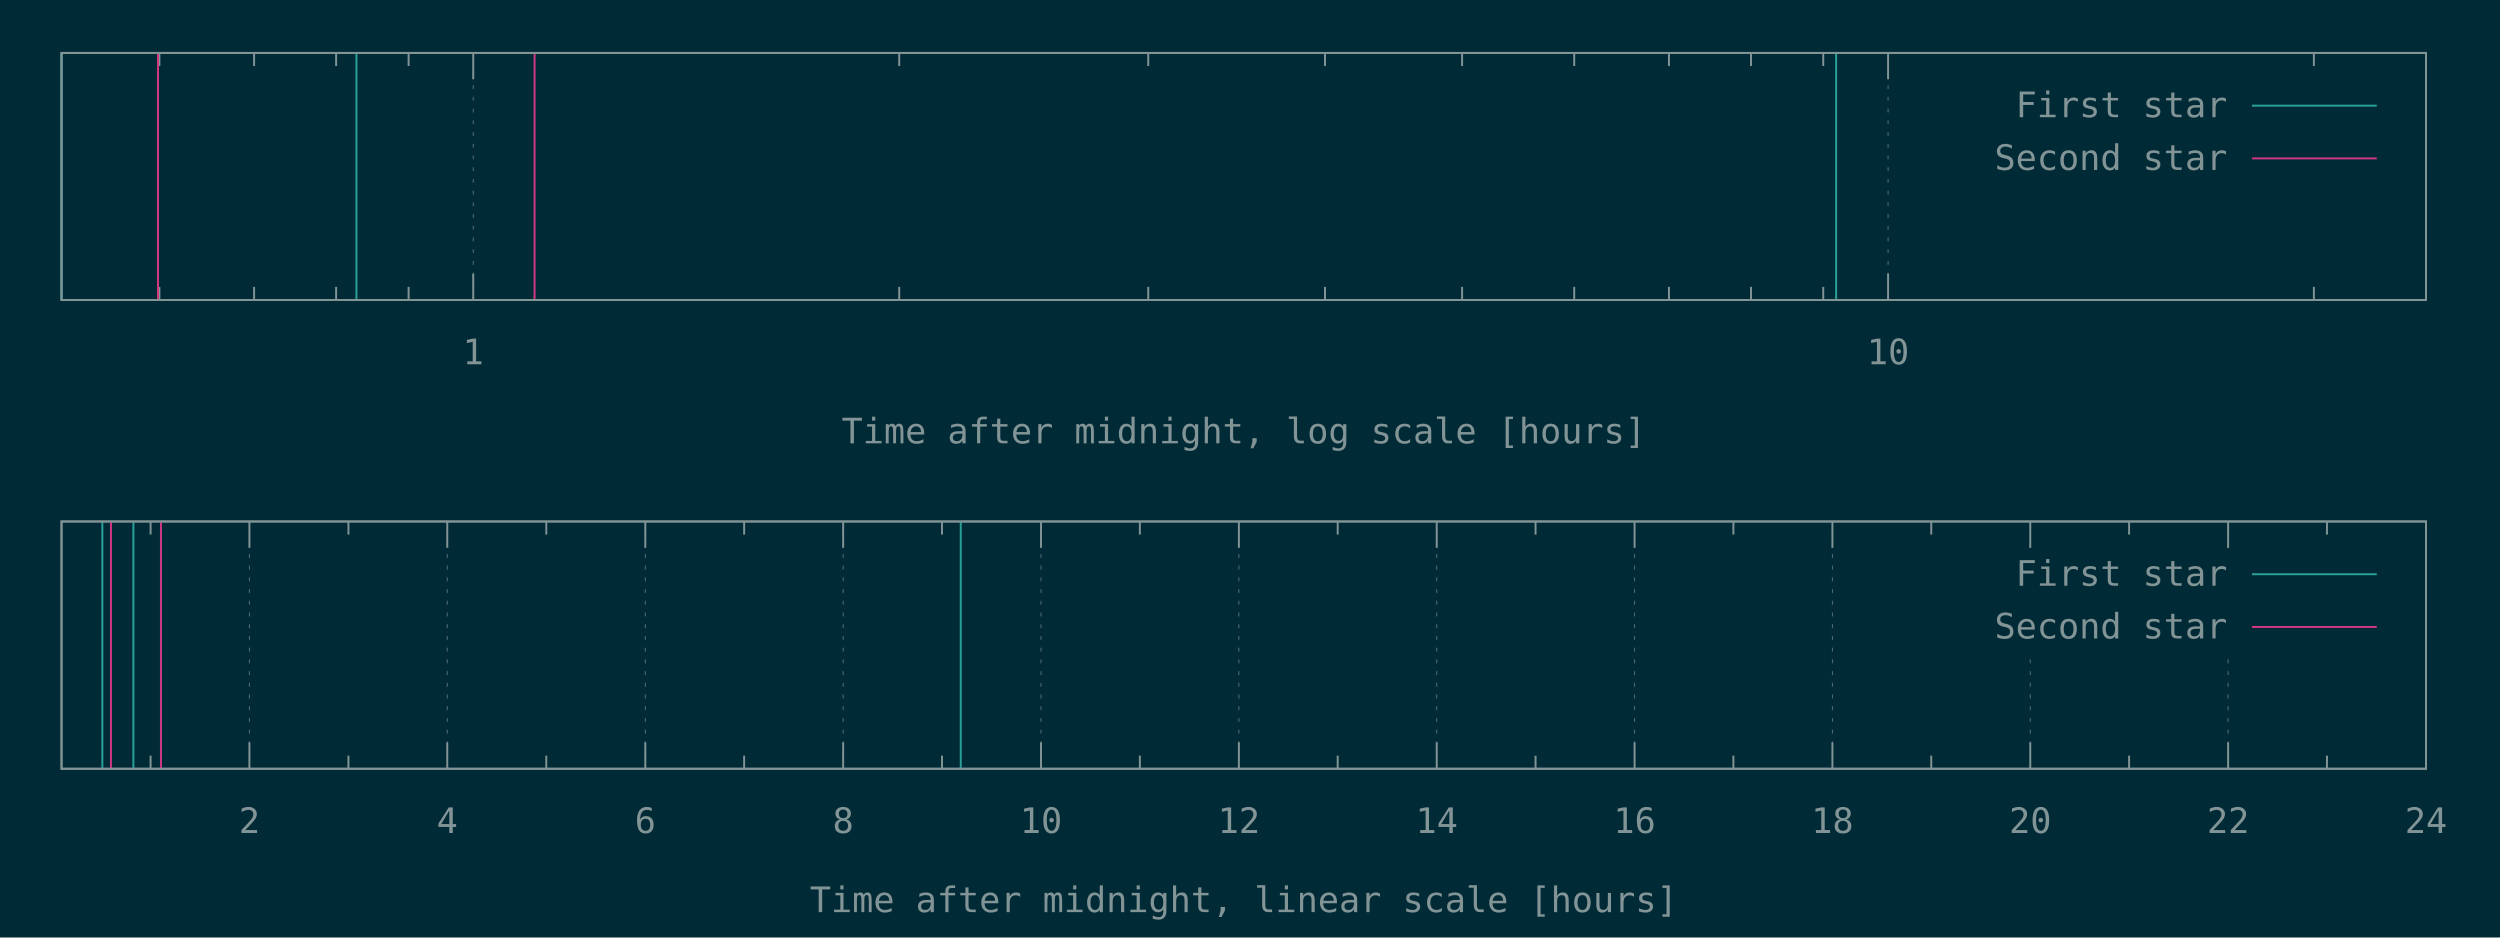
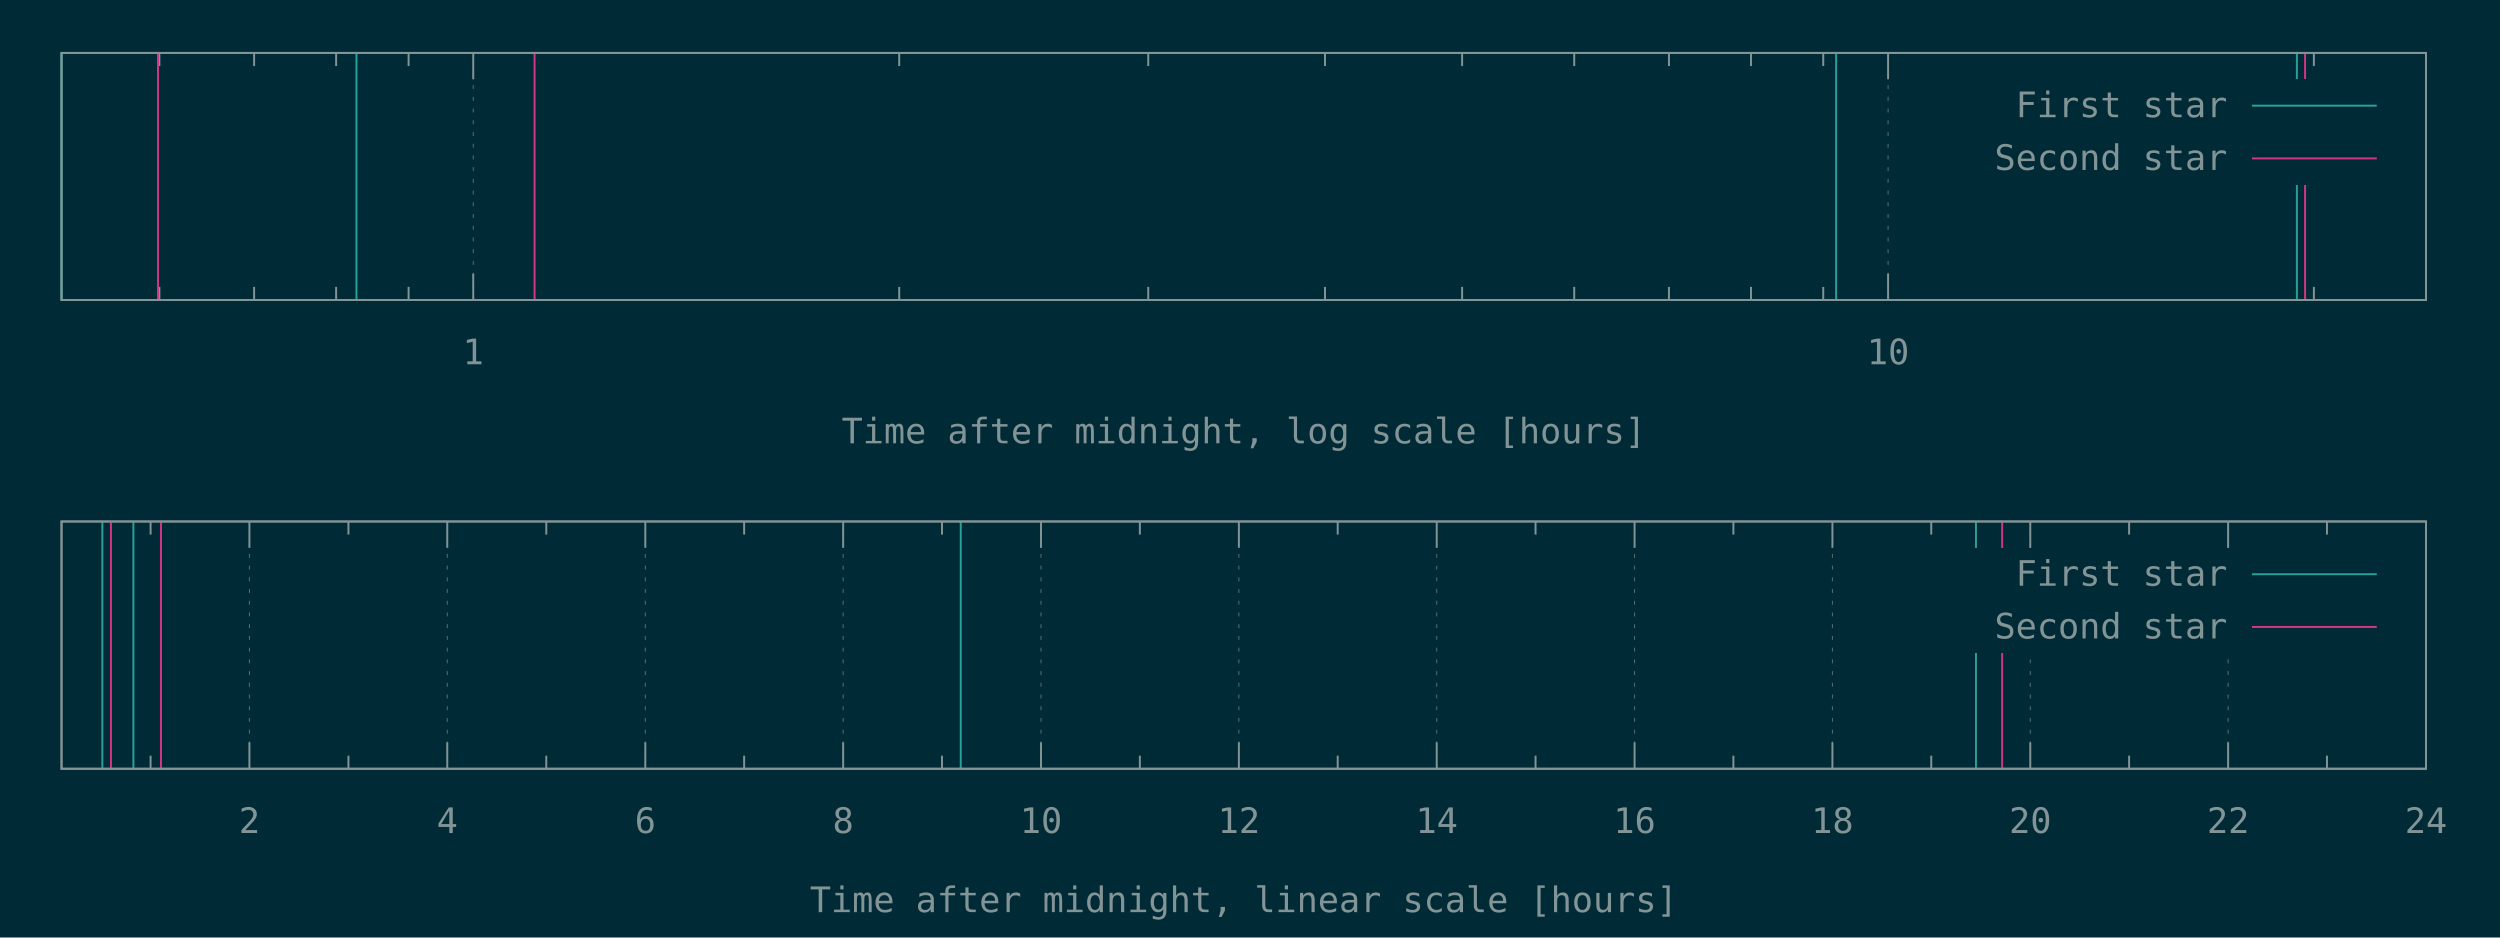
<svg xmlns="http://www.w3.org/2000/svg" xmlns:xlink="http://www.w3.org/1999/xlink" width="1280" height="480" viewBox="0 0 1280 480">
  <g id="gnuplot_canvas">
    <rect x="0" y="0" width="1280" height="480" fill="#002b36" />
    <defs>
      <circle id="gpDot" r="0.5" stroke-width="0.5" stroke="currentColor" />
      <path id="gpPt0" stroke-width="0.148" stroke="currentColor" d="M-1,0 h2 M0,-1 v2" />
      <path id="gpPt1" stroke-width="0.148" stroke="currentColor" d="M-1,-1 L1,1 M1,-1 L-1,1" />
      <path id="gpPt2" stroke-width="0.148" stroke="currentColor" d="M-1,0 L1,0 M0,-1 L0,1 M-1,-1 L1,1 M-1,1 L1,-1" />
      <rect id="gpPt3" stroke-width="0.148" stroke="currentColor" x="-1" y="-1" width="2" height="2" />
      <rect id="gpPt4" stroke-width="0.148" stroke="currentColor" fill="currentColor" x="-1" y="-1" width="2" height="2" />
      <circle id="gpPt5" stroke-width="0.148" stroke="currentColor" cx="0" cy="0" r="1" />
      <use xlink:href="#gpPt5" id="gpPt6" fill="currentColor" stroke="none" />
      <path id="gpPt7" stroke-width="0.148" stroke="currentColor" d="M0,-1.33 L-1.33,0.67 L1.33,0.67 z" />
      <use xlink:href="#gpPt7" id="gpPt8" fill="currentColor" stroke="none" />
      <use xlink:href="#gpPt7" id="gpPt9" stroke="currentColor" transform="rotate(180)" />
      <use xlink:href="#gpPt9" id="gpPt10" fill="currentColor" stroke="none" />
      <use xlink:href="#gpPt3" id="gpPt11" stroke="currentColor" transform="rotate(45)" />
      <use xlink:href="#gpPt11" id="gpPt12" fill="currentColor" stroke="none" />
      <path id="gpPt13" stroke-width="0.148" stroke="currentColor" d="M0,1.330 L1.265,0.411 L0.782,-1.067 L-0.782,-1.076 L-1.265,0.411 z" />
      <use xlink:href="#gpPt13" id="gpPt14" fill="currentColor" stroke="none" />
      <filter id="textbox" filterUnits="objectBoundingBox" x="0" y="0" height="1" width="1">
        <feFlood flood-color="#002B36" flood-opacity="1" result="bgnd" />
        <feComposite in="SourceGraphic" in2="bgnd" operator="atop" />
      </filter>
      <filter id="greybox" filterUnits="objectBoundingBox" x="0" y="0" height="1" width="1">
        <feFlood flood-color="lightgrey" flood-opacity="1" result="grey" />
        <feComposite in="SourceGraphic" in2="grey" operator="atop" />
      </filter>
    </defs>
    <g fill="none" color="#002B36" stroke="currentColor" stroke-width="1.00" stroke-linecap="butt" stroke-linejoin="miter">
</g>
    <g fill="none" color="black" stroke="currentColor" stroke-width="1.00" stroke-linecap="butt" stroke-linejoin="miter">
      <path stroke="rgb(131, 148, 150)" d="M81.6,153.6 L81.6,146.9 M81.6,27.1 L81.6,33.8 M130.1,153.6 L130.1,146.9 M130.1,27.1 L130.1,33.8   M172.1,153.6 L172.1,146.9 M172.1,27.1 L172.1,33.8 M209.2,153.6 L209.2,146.9 M209.2,27.1 L209.2,33.8    " />
    </g>
    <g fill="none" color="black" stroke="rgb(131, 148, 150)" stroke-width="0.50" stroke-linecap="butt" stroke-linejoin="miter">
</g>
    <g fill="none" color="gray" stroke="currentColor" stroke-width="0.50" stroke-linecap="butt" stroke-linejoin="miter">
      <path stroke="rgb( 88, 110, 117)" stroke-dasharray="2,4" class="gridline" d="M242.3,153.6 L242.3,27.1  " />
    </g>
    <g fill="none" color="gray" stroke="rgb( 88, 110, 117)" stroke-width="1.00" stroke-linecap="butt" stroke-linejoin="miter">
</g>
    <g fill="none" color="black" stroke="currentColor" stroke-width="1.00" stroke-linecap="butt" stroke-linejoin="miter">
      <path stroke="rgb(131, 148, 150)" d="M242.3,153.6 L242.3,140.1 M242.3,27.1 L242.3,40.6  " />
      <g transform="translate(242.3,186.5)" stroke="none" fill="rgb(131,148,150)" font-family="Inconsolata" font-size="18.00" text-anchor="middle">
        <text>
          <tspan font-family="Inconsolata"> 1</tspan>
        </text>
      </g>
    </g>
    <g fill="none" color="black" stroke="currentColor" stroke-width="1.00" stroke-linecap="butt" stroke-linejoin="miter">
      <path stroke="rgb(131, 148, 150)" d="M460.4,153.6 L460.4,146.9 M460.4,27.1 L460.4,33.8 M587.9,153.6 L587.9,146.9 M587.9,27.1 L587.9,33.8   M678.4,153.6 L678.4,146.9 M678.4,27.1 L678.4,33.8 M748.6,153.6 L748.6,146.9 M748.6,27.1 L748.6,33.8   M806.0,153.6 L806.0,146.9 M806.0,27.1 L806.0,33.8 M854.5,153.6 L854.5,146.9 M854.5,27.1 L854.5,33.8   M896.5,153.6 L896.5,146.9 M896.5,27.1 L896.5,33.8 M933.5,153.6 L933.5,146.9 M933.5,27.1 L933.5,33.8    " />
    </g>
    <g fill="none" color="black" stroke="rgb(131, 148, 150)" stroke-width="0.50" stroke-linecap="butt" stroke-linejoin="miter">
</g>
    <g fill="none" color="gray" stroke="currentColor" stroke-width="0.50" stroke-linecap="butt" stroke-linejoin="miter">
      <path stroke="rgb( 88, 110, 117)" stroke-dasharray="2,4" class="gridline" d="M966.7,153.6 L966.7,27.1  " />
    </g>
    <g fill="none" color="gray" stroke="rgb( 88, 110, 117)" stroke-width="1.00" stroke-linecap="butt" stroke-linejoin="miter">
</g>
    <g fill="none" color="black" stroke="currentColor" stroke-width="1.00" stroke-linecap="butt" stroke-linejoin="miter">
      <path stroke="rgb(131, 148, 150)" d="M966.7,153.6 L966.7,140.1 M966.7,27.1 L966.7,40.6  " />
      <g transform="translate(966.7,186.5)" stroke="none" fill="rgb(131,148,150)" font-family="Inconsolata" font-size="18.00" text-anchor="middle">
        <text>
          <tspan font-family="Inconsolata"> 10</tspan>
        </text>
      </g>
    </g>
    <g fill="none" color="black" stroke="currentColor" stroke-width="1.00" stroke-linecap="butt" stroke-linejoin="miter">
      <path stroke="rgb(131, 148, 150)" d="M1184.7,153.6 L1184.7,146.9 M1184.7,27.1 L1184.7,33.8  " />
    </g>
    <g fill="none" color="black" stroke="currentColor" stroke-width="1.00" stroke-linecap="butt" stroke-linejoin="miter">
      <path stroke="rgb(131, 148, 150)" d="M31.5,27.1 L31.5,153.6 L1242.1,153.6 L1242.1,27.1 L31.5,27.1 Z  " />
    </g>
    <g fill="none" color="black" stroke="currentColor" stroke-width="1.00" stroke-linecap="butt" stroke-linejoin="miter">
      <g transform="translate(636.8,227.0)" stroke="none" fill="rgb(131,148,150)" font-family="Inconsolata" font-size="18.00" text-anchor="middle">
        <text>
          <tspan font-family="Inconsolata">Time after midnight, log scale [hours]</tspan>
        </text>
      </g>
    </g>
    <g fill="none" color="black" stroke="currentColor" stroke-width="1.00" stroke-linecap="butt" stroke-linejoin="miter">
</g>
    <g id="gnuplot_plot_1a">
      <g fill="none" color="black" stroke="currentColor" stroke-width="1.00" stroke-linecap="butt" stroke-linejoin="miter">
-         <path stroke="rgb( 42, 161, 152)" d="M31.5,153.6 L31.5,27.1 M182.5,153.6 L182.5,27.1 M940.1,153.6 L940.1,27.1  " />
+         <path stroke="rgb( 42, 161, 152)" d="M31.5,153.6 L31.5,27.1 M182.5,153.6 L182.5,27.1 M940.1,153.6 L940.1,27.1 M1176.0,153.6 L1176.0,27.1    " />
      </g>
    </g>
    <g id="gnuplot_plot_2a">
      <g fill="none" color="black" stroke="currentColor" stroke-width="1.00" stroke-linecap="butt" stroke-linejoin="miter">
-         <path stroke="rgb(211,  54, 130)" d="M80.9,153.6 L80.9,27.1 M273.7,153.6 L273.7,27.1  " />
+         <path stroke="rgb(211,  54, 130)" d="M80.9,153.6 L80.9,27.1 M273.7,153.6 L273.7,27.1 M1180.2,153.6 L1180.2,27.1  " />
      </g>
    </g>
    <g stroke="none" shape-rendering="crispEdges">
      <polygon fill="#002B36" points="1001.8,94.6 1229.5,94.6 1229.5,40.6 1001.8,40.6 " />
    </g>
    <g id="gnuplot_plot_1a">
      <g fill="none" color="black" stroke="currentColor" stroke-width="1.00" stroke-linecap="butt" stroke-linejoin="miter">
        <g transform="translate(1140.4,60.0)" stroke="none" fill="rgb(131,148,150)" font-family="Inconsolata" font-size="18.00" text-anchor="end">
          <text>
            <tspan font-family="Inconsolata">First star</tspan>
          </text>
        </g>
      </g>
      <g fill="none" color="black" stroke="currentColor" stroke-width="1.00" stroke-linecap="butt" stroke-linejoin="miter">
        <path stroke="rgb( 42, 161, 152)" d="M1153.0,54.1 L1216.9,54.1  " />
      </g>
    </g>
    <g id="gnuplot_plot_2a">
      <g fill="none" color="black" stroke="currentColor" stroke-width="1.00" stroke-linecap="butt" stroke-linejoin="miter">
        <g transform="translate(1140.4,87.0)" stroke="none" fill="rgb(131,148,150)" font-family="Inconsolata" font-size="18.00" text-anchor="end">
          <text>
            <tspan font-family="Inconsolata">Second star</tspan>
          </text>
        </g>
      </g>
      <g fill="none" color="black" stroke="currentColor" stroke-width="1.00" stroke-linecap="butt" stroke-linejoin="miter">
        <path stroke="rgb(211,  54, 130)" d="M1153.0,81.1 L1216.9,81.1  " />
      </g>
    </g>
    <g fill="none" color="#002B36" stroke="rgb(211,  54, 130)" stroke-width="2.00" stroke-linecap="butt" stroke-linejoin="miter">
</g>
    <g fill="none" color="black" stroke="currentColor" stroke-width="2.00" stroke-linecap="butt" stroke-linejoin="miter">
</g>
    <g fill="none" color="black" stroke="black" stroke-width="1.00" stroke-linecap="butt" stroke-linejoin="miter">
</g>
    <g fill="none" color="black" stroke="currentColor" stroke-width="1.00" stroke-linecap="butt" stroke-linejoin="miter">
      <path stroke="rgb(131, 148, 150)" d="M31.5,27.1 L31.5,153.6 L1242.1,153.6 L1242.1,27.1 L31.5,27.1 Z  " />
    </g>
    <g fill="none" color="black" stroke="currentColor" stroke-width="1.00" stroke-linecap="butt" stroke-linejoin="miter">
</g>
    <g fill="none" color="black" stroke="currentColor" stroke-width="1.00" stroke-linecap="butt" stroke-linejoin="miter">
      <path stroke="rgb(131, 148, 150)" d="M77.1,393.6 L77.1,386.9 M77.1,267.0 L77.1,273.7  " />
    </g>
    <g fill="none" color="black" stroke="rgb(131, 148, 150)" stroke-width="0.50" stroke-linecap="butt" stroke-linejoin="miter">
</g>
    <g fill="none" color="gray" stroke="currentColor" stroke-width="0.50" stroke-linecap="butt" stroke-linejoin="miter">
      <path stroke="rgb( 88, 110, 117)" stroke-dasharray="2,4" class="gridline" d="M127.7,393.6 L127.7,267.0  " />
    </g>
    <g fill="none" color="gray" stroke="rgb( 88, 110, 117)" stroke-width="1.00" stroke-linecap="butt" stroke-linejoin="miter">
</g>
    <g fill="none" color="black" stroke="currentColor" stroke-width="1.00" stroke-linecap="butt" stroke-linejoin="miter">
      <path stroke="rgb(131, 148, 150)" d="M127.7,393.6 L127.7,380.1 M127.7,267.0 L127.7,280.5  " />
      <g transform="translate(127.7,426.5)" stroke="none" fill="rgb(131,148,150)" font-family="Inconsolata" font-size="18.00" text-anchor="middle">
        <text>
          <tspan font-family="Inconsolata"> 2</tspan>
        </text>
      </g>
    </g>
    <g fill="none" color="black" stroke="currentColor" stroke-width="1.00" stroke-linecap="butt" stroke-linejoin="miter">
      <path stroke="rgb(131, 148, 150)" d="M178.4,393.6 L178.4,386.9 M178.4,267.0 L178.4,273.7  " />
    </g>
    <g fill="none" color="black" stroke="rgb(131, 148, 150)" stroke-width="0.50" stroke-linecap="butt" stroke-linejoin="miter">
</g>
    <g fill="none" color="gray" stroke="currentColor" stroke-width="0.50" stroke-linecap="butt" stroke-linejoin="miter">
      <path stroke="rgb( 88, 110, 117)" stroke-dasharray="2,4" class="gridline" d="M229.0,393.6 L229.0,267.0  " />
    </g>
    <g fill="none" color="gray" stroke="rgb( 88, 110, 117)" stroke-width="1.00" stroke-linecap="butt" stroke-linejoin="miter">
</g>
    <g fill="none" color="black" stroke="currentColor" stroke-width="1.00" stroke-linecap="butt" stroke-linejoin="miter">
      <path stroke="rgb(131, 148, 150)" d="M229.0,393.6 L229.0,380.1 M229.0,267.0 L229.0,280.5  " />
      <g transform="translate(229.0,426.5)" stroke="none" fill="rgb(131,148,150)" font-family="Inconsolata" font-size="18.00" text-anchor="middle">
        <text>
          <tspan font-family="Inconsolata"> 4</tspan>
        </text>
      </g>
    </g>
    <g fill="none" color="black" stroke="currentColor" stroke-width="1.00" stroke-linecap="butt" stroke-linejoin="miter">
      <path stroke="rgb(131, 148, 150)" d="M279.7,393.6 L279.7,386.9 M279.7,267.0 L279.7,273.7  " />
    </g>
    <g fill="none" color="black" stroke="rgb(131, 148, 150)" stroke-width="0.50" stroke-linecap="butt" stroke-linejoin="miter">
</g>
    <g fill="none" color="gray" stroke="currentColor" stroke-width="0.50" stroke-linecap="butt" stroke-linejoin="miter">
      <path stroke="rgb( 88, 110, 117)" stroke-dasharray="2,4" class="gridline" d="M330.4,393.6 L330.4,267.0  " />
    </g>
    <g fill="none" color="gray" stroke="rgb( 88, 110, 117)" stroke-width="1.00" stroke-linecap="butt" stroke-linejoin="miter">
</g>
    <g fill="none" color="black" stroke="currentColor" stroke-width="1.00" stroke-linecap="butt" stroke-linejoin="miter">
      <path stroke="rgb(131, 148, 150)" d="M330.4,393.6 L330.4,380.1 M330.4,267.0 L330.4,280.5  " />
      <g transform="translate(330.4,426.5)" stroke="none" fill="rgb(131,148,150)" font-family="Inconsolata" font-size="18.00" text-anchor="middle">
        <text>
          <tspan font-family="Inconsolata"> 6</tspan>
        </text>
      </g>
    </g>
    <g fill="none" color="black" stroke="currentColor" stroke-width="1.00" stroke-linecap="butt" stroke-linejoin="miter">
      <path stroke="rgb(131, 148, 150)" d="M381.0,393.6 L381.0,386.9 M381.0,267.0 L381.0,273.7  " />
    </g>
    <g fill="none" color="black" stroke="rgb(131, 148, 150)" stroke-width="0.50" stroke-linecap="butt" stroke-linejoin="miter">
</g>
    <g fill="none" color="gray" stroke="currentColor" stroke-width="0.50" stroke-linecap="butt" stroke-linejoin="miter">
      <path stroke="rgb( 88, 110, 117)" stroke-dasharray="2,4" class="gridline" d="M431.7,393.6 L431.7,267.0  " />
    </g>
    <g fill="none" color="gray" stroke="rgb( 88, 110, 117)" stroke-width="1.00" stroke-linecap="butt" stroke-linejoin="miter">
</g>
    <g fill="none" color="black" stroke="currentColor" stroke-width="1.00" stroke-linecap="butt" stroke-linejoin="miter">
      <path stroke="rgb(131, 148, 150)" d="M431.7,393.6 L431.7,380.1 M431.7,267.0 L431.7,280.5  " />
      <g transform="translate(431.7,426.5)" stroke="none" fill="rgb(131,148,150)" font-family="Inconsolata" font-size="18.00" text-anchor="middle">
        <text>
          <tspan font-family="Inconsolata"> 8</tspan>
        </text>
      </g>
    </g>
    <g fill="none" color="black" stroke="currentColor" stroke-width="1.00" stroke-linecap="butt" stroke-linejoin="miter">
      <path stroke="rgb(131, 148, 150)" d="M482.3,393.6 L482.3,386.9 M482.3,267.0 L482.3,273.7  " />
    </g>
    <g fill="none" color="black" stroke="rgb(131, 148, 150)" stroke-width="0.50" stroke-linecap="butt" stroke-linejoin="miter">
</g>
    <g fill="none" color="gray" stroke="currentColor" stroke-width="0.50" stroke-linecap="butt" stroke-linejoin="miter">
      <path stroke="rgb( 88, 110, 117)" stroke-dasharray="2,4" class="gridline" d="M533.0,393.6 L533.0,267.0  " />
    </g>
    <g fill="none" color="gray" stroke="rgb( 88, 110, 117)" stroke-width="1.00" stroke-linecap="butt" stroke-linejoin="miter">
</g>
    <g fill="none" color="black" stroke="currentColor" stroke-width="1.00" stroke-linecap="butt" stroke-linejoin="miter">
      <path stroke="rgb(131, 148, 150)" d="M533.0,393.6 L533.0,380.1 M533.0,267.0 L533.0,280.5  " />
      <g transform="translate(533.0,426.5)" stroke="none" fill="rgb(131,148,150)" font-family="Inconsolata" font-size="18.00" text-anchor="middle">
        <text>
          <tspan font-family="Inconsolata"> 10</tspan>
        </text>
      </g>
    </g>
    <g fill="none" color="black" stroke="currentColor" stroke-width="1.00" stroke-linecap="butt" stroke-linejoin="miter">
      <path stroke="rgb(131, 148, 150)" d="M583.6,393.6 L583.6,386.9 M583.6,267.0 L583.6,273.7  " />
    </g>
    <g fill="none" color="black" stroke="rgb(131, 148, 150)" stroke-width="0.50" stroke-linecap="butt" stroke-linejoin="miter">
</g>
    <g fill="none" color="gray" stroke="currentColor" stroke-width="0.50" stroke-linecap="butt" stroke-linejoin="miter">
      <path stroke="rgb( 88, 110, 117)" stroke-dasharray="2,4" class="gridline" d="M634.3,393.6 L634.3,267.0  " />
    </g>
    <g fill="none" color="gray" stroke="rgb( 88, 110, 117)" stroke-width="1.00" stroke-linecap="butt" stroke-linejoin="miter">
</g>
    <g fill="none" color="black" stroke="currentColor" stroke-width="1.00" stroke-linecap="butt" stroke-linejoin="miter">
      <path stroke="rgb(131, 148, 150)" d="M634.3,393.6 L634.3,380.1 M634.3,267.0 L634.3,280.5  " />
      <g transform="translate(634.3,426.5)" stroke="none" fill="rgb(131,148,150)" font-family="Inconsolata" font-size="18.00" text-anchor="middle">
        <text>
          <tspan font-family="Inconsolata"> 12</tspan>
        </text>
      </g>
    </g>
    <g fill="none" color="black" stroke="currentColor" stroke-width="1.00" stroke-linecap="butt" stroke-linejoin="miter">
      <path stroke="rgb(131, 148, 150)" d="M684.9,393.6 L684.9,386.9 M684.9,267.0 L684.9,273.7  " />
    </g>
    <g fill="none" color="black" stroke="rgb(131, 148, 150)" stroke-width="0.50" stroke-linecap="butt" stroke-linejoin="miter">
</g>
    <g fill="none" color="gray" stroke="currentColor" stroke-width="0.50" stroke-linecap="butt" stroke-linejoin="miter">
      <path stroke="rgb( 88, 110, 117)" stroke-dasharray="2,4" class="gridline" d="M735.6,393.6 L735.6,267.0  " />
    </g>
    <g fill="none" color="gray" stroke="rgb( 88, 110, 117)" stroke-width="1.00" stroke-linecap="butt" stroke-linejoin="miter">
</g>
    <g fill="none" color="black" stroke="currentColor" stroke-width="1.00" stroke-linecap="butt" stroke-linejoin="miter">
      <path stroke="rgb(131, 148, 150)" d="M735.6,393.6 L735.6,380.1 M735.6,267.0 L735.6,280.5  " />
      <g transform="translate(735.6,426.5)" stroke="none" fill="rgb(131,148,150)" font-family="Inconsolata" font-size="18.00" text-anchor="middle">
        <text>
          <tspan font-family="Inconsolata"> 14</tspan>
        </text>
      </g>
    </g>
    <g fill="none" color="black" stroke="currentColor" stroke-width="1.00" stroke-linecap="butt" stroke-linejoin="miter">
      <path stroke="rgb(131, 148, 150)" d="M786.2,393.6 L786.2,386.9 M786.2,267.0 L786.2,273.7  " />
    </g>
    <g fill="none" color="black" stroke="rgb(131, 148, 150)" stroke-width="0.50" stroke-linecap="butt" stroke-linejoin="miter">
</g>
    <g fill="none" color="gray" stroke="currentColor" stroke-width="0.50" stroke-linecap="butt" stroke-linejoin="miter">
      <path stroke="rgb( 88, 110, 117)" stroke-dasharray="2,4" class="gridline" d="M836.9,393.6 L836.9,267.0  " />
    </g>
    <g fill="none" color="gray" stroke="rgb( 88, 110, 117)" stroke-width="1.00" stroke-linecap="butt" stroke-linejoin="miter">
</g>
    <g fill="none" color="black" stroke="currentColor" stroke-width="1.00" stroke-linecap="butt" stroke-linejoin="miter">
      <path stroke="rgb(131, 148, 150)" d="M836.9,393.6 L836.9,380.1 M836.9,267.0 L836.9,280.5  " />
      <g transform="translate(836.9,426.5)" stroke="none" fill="rgb(131,148,150)" font-family="Inconsolata" font-size="18.00" text-anchor="middle">
        <text>
          <tspan font-family="Inconsolata"> 16</tspan>
        </text>
      </g>
    </g>
    <g fill="none" color="black" stroke="currentColor" stroke-width="1.00" stroke-linecap="butt" stroke-linejoin="miter">
      <path stroke="rgb(131, 148, 150)" d="M887.5,393.6 L887.5,386.9 M887.5,267.0 L887.5,273.7  " />
    </g>
    <g fill="none" color="black" stroke="rgb(131, 148, 150)" stroke-width="0.50" stroke-linecap="butt" stroke-linejoin="miter">
</g>
    <g fill="none" color="gray" stroke="currentColor" stroke-width="0.50" stroke-linecap="butt" stroke-linejoin="miter">
      <path stroke="rgb( 88, 110, 117)" stroke-dasharray="2,4" class="gridline" d="M938.2,393.6 L938.2,267.0  " />
    </g>
    <g fill="none" color="gray" stroke="rgb( 88, 110, 117)" stroke-width="1.00" stroke-linecap="butt" stroke-linejoin="miter">
</g>
    <g fill="none" color="black" stroke="currentColor" stroke-width="1.00" stroke-linecap="butt" stroke-linejoin="miter">
      <path stroke="rgb(131, 148, 150)" d="M938.2,393.6 L938.2,380.1 M938.2,267.0 L938.2,280.5  " />
      <g transform="translate(938.2,426.5)" stroke="none" fill="rgb(131,148,150)" font-family="Inconsolata" font-size="18.00" text-anchor="middle">
        <text>
          <tspan font-family="Inconsolata"> 18</tspan>
        </text>
      </g>
    </g>
    <g fill="none" color="black" stroke="currentColor" stroke-width="1.00" stroke-linecap="butt" stroke-linejoin="miter">
      <path stroke="rgb(131, 148, 150)" d="M988.8,393.6 L988.8,386.9 M988.8,267.0 L988.8,273.7  " />
    </g>
    <g fill="none" color="black" stroke="rgb(131, 148, 150)" stroke-width="0.50" stroke-linecap="butt" stroke-linejoin="miter">
</g>
    <g fill="none" color="gray" stroke="currentColor" stroke-width="0.50" stroke-linecap="butt" stroke-linejoin="miter">
      <path stroke="rgb( 88, 110, 117)" stroke-dasharray="2,4" class="gridline" d="M1039.5,393.6 L1039.5,334.5 M1039.5,280.5 L1039.5,267.0  " />
    </g>
    <g fill="none" color="gray" stroke="rgb( 88, 110, 117)" stroke-width="1.00" stroke-linecap="butt" stroke-linejoin="miter">
</g>
    <g fill="none" color="black" stroke="currentColor" stroke-width="1.00" stroke-linecap="butt" stroke-linejoin="miter">
      <path stroke="rgb(131, 148, 150)" d="M1039.5,393.6 L1039.5,380.1 M1039.5,267.0 L1039.5,280.5  " />
      <g transform="translate(1039.5,426.5)" stroke="none" fill="rgb(131,148,150)" font-family="Inconsolata" font-size="18.00" text-anchor="middle">
        <text>
          <tspan font-family="Inconsolata"> 20</tspan>
        </text>
      </g>
    </g>
    <g fill="none" color="black" stroke="currentColor" stroke-width="1.00" stroke-linecap="butt" stroke-linejoin="miter">
      <path stroke="rgb(131, 148, 150)" d="M1090.1,393.6 L1090.1,386.9 M1090.1,267.0 L1090.1,273.7  " />
    </g>
    <g fill="none" color="black" stroke="rgb(131, 148, 150)" stroke-width="0.50" stroke-linecap="butt" stroke-linejoin="miter">
</g>
    <g fill="none" color="gray" stroke="currentColor" stroke-width="0.50" stroke-linecap="butt" stroke-linejoin="miter">
      <path stroke="rgb( 88, 110, 117)" stroke-dasharray="2,4" class="gridline" d="M1140.8,393.6 L1140.8,334.5 M1140.8,280.5 L1140.8,267.0  " />
    </g>
    <g fill="none" color="gray" stroke="rgb( 88, 110, 117)" stroke-width="1.00" stroke-linecap="butt" stroke-linejoin="miter">
</g>
    <g fill="none" color="black" stroke="currentColor" stroke-width="1.00" stroke-linecap="butt" stroke-linejoin="miter">
      <path stroke="rgb(131, 148, 150)" d="M1140.8,393.6 L1140.8,380.1 M1140.8,267.0 L1140.8,280.5  " />
      <g transform="translate(1140.8,426.5)" stroke="none" fill="rgb(131,148,150)" font-family="Inconsolata" font-size="18.00" text-anchor="middle">
        <text>
          <tspan font-family="Inconsolata"> 22</tspan>
        </text>
      </g>
    </g>
    <g fill="none" color="black" stroke="currentColor" stroke-width="1.00" stroke-linecap="butt" stroke-linejoin="miter">
      <path stroke="rgb(131, 148, 150)" d="M1191.4,393.6 L1191.4,386.9 M1191.4,267.0 L1191.4,273.7  " />
    </g>
    <g fill="none" color="black" stroke="rgb(131, 148, 150)" stroke-width="0.50" stroke-linecap="butt" stroke-linejoin="miter">
</g>
    <g fill="none" color="gray" stroke="currentColor" stroke-width="0.50" stroke-linecap="butt" stroke-linejoin="miter">
      <path stroke="rgb( 88, 110, 117)" stroke-dasharray="2,4" class="gridline" d="M1242.1,393.6 L1242.1,267.0  " />
    </g>
    <g fill="none" color="gray" stroke="rgb( 88, 110, 117)" stroke-width="1.00" stroke-linecap="butt" stroke-linejoin="miter">
</g>
    <g fill="none" color="black" stroke="currentColor" stroke-width="1.00" stroke-linecap="butt" stroke-linejoin="miter">
      <path stroke="rgb(131, 148, 150)" d="M1242.1,393.6 L1242.1,380.1 M1242.1,267.0 L1242.1,280.5  " />
      <g transform="translate(1242.1,426.5)" stroke="none" fill="rgb(131,148,150)" font-family="Inconsolata" font-size="18.00" text-anchor="middle">
        <text>
          <tspan font-family="Inconsolata"> 24</tspan>
        </text>
      </g>
    </g>
    <g fill="none" color="black" stroke="currentColor" stroke-width="1.00" stroke-linecap="butt" stroke-linejoin="miter">
</g>
    <g fill="none" color="black" stroke="currentColor" stroke-width="1.00" stroke-linecap="butt" stroke-linejoin="miter">
      <path stroke="rgb(131, 148, 150)" d="M31.5,267.0 L31.5,393.6 L1242.1,393.6 L1242.1,267.0 L31.5,267.0 Z  " />
    </g>
    <g fill="none" color="black" stroke="currentColor" stroke-width="1.00" stroke-linecap="butt" stroke-linejoin="miter">
      <g transform="translate(636.8,467.0)" stroke="none" fill="rgb(131,148,150)" font-family="Inconsolata" font-size="18.00" text-anchor="middle">
        <text>
          <tspan font-family="Inconsolata">Time after midnight, linear scale [hours]</tspan>
        </text>
      </g>
    </g>
    <g fill="none" color="black" stroke="currentColor" stroke-width="1.00" stroke-linecap="butt" stroke-linejoin="miter">
</g>
    <g id="gnuplot_plot_1b">
      <g fill="none" color="black" stroke="currentColor" stroke-width="1.00" stroke-linecap="butt" stroke-linejoin="miter">
-         <path stroke="rgb( 42, 161, 152)" d="M52.4,393.6 L52.4,267.0 M68.3,393.6 L68.3,267.0 M491.9,393.6 L491.9,267.0  " />
+         <path stroke="rgb( 42, 161, 152)" d="M52.4,393.6 L52.4,267.0 M68.3,393.6 L68.3,267.0 M491.9,393.6 L491.9,267.0 M1011.7,393.6 L1011.7,267.0    " />
      </g>
    </g>
    <g id="gnuplot_plot_2b">
      <g fill="none" color="black" stroke="currentColor" stroke-width="1.00" stroke-linecap="butt" stroke-linejoin="miter">
-         <path stroke="rgb(211,  54, 130)" d="M56.8,393.6 L56.8,267.0 M82.4,393.6 L82.4,267.0  " />
+         <path stroke="rgb(211,  54, 130)" d="M56.8,393.6 L56.8,267.0 M82.4,393.6 L82.4,267.0 M1025.1,393.6 L1025.1,267.0  " />
      </g>
    </g>
    <g stroke="none" shape-rendering="crispEdges">
      <polygon fill="#002B36" points="1001.8,334.5 1229.5,334.5 1229.5,280.5 1001.8,280.5 " />
    </g>
    <g id="gnuplot_plot_1b">
      <g fill="none" color="black" stroke="currentColor" stroke-width="1.00" stroke-linecap="butt" stroke-linejoin="miter">
        <g transform="translate(1140.4,299.9)" stroke="none" fill="rgb(131,148,150)" font-family="Inconsolata" font-size="18.00" text-anchor="end">
          <text>
            <tspan font-family="Inconsolata">First star</tspan>
          </text>
        </g>
      </g>
      <g fill="none" color="black" stroke="currentColor" stroke-width="1.00" stroke-linecap="butt" stroke-linejoin="miter">
        <path stroke="rgb( 42, 161, 152)" d="M1153.0,294.0 L1216.9,294.0  " />
      </g>
    </g>
    <g id="gnuplot_plot_2b">
      <g fill="none" color="black" stroke="currentColor" stroke-width="1.00" stroke-linecap="butt" stroke-linejoin="miter">
        <g transform="translate(1140.4,326.9)" stroke="none" fill="rgb(131,148,150)" font-family="Inconsolata" font-size="18.00" text-anchor="end">
          <text>
            <tspan font-family="Inconsolata">Second star</tspan>
          </text>
        </g>
      </g>
      <g fill="none" color="black" stroke="currentColor" stroke-width="1.00" stroke-linecap="butt" stroke-linejoin="miter">
        <path stroke="rgb(211,  54, 130)" d="M1153.0,321.0 L1216.9,321.0  " />
      </g>
    </g>
    <g fill="none" color="#002B36" stroke="rgb(211,  54, 130)" stroke-width="2.00" stroke-linecap="butt" stroke-linejoin="miter">
</g>
    <g fill="none" color="black" stroke="currentColor" stroke-width="2.00" stroke-linecap="butt" stroke-linejoin="miter">
</g>
    <g fill="none" color="black" stroke="black" stroke-width="1.00" stroke-linecap="butt" stroke-linejoin="miter">
</g>
    <g fill="none" color="black" stroke="currentColor" stroke-width="1.00" stroke-linecap="butt" stroke-linejoin="miter">
      <path stroke="rgb(131, 148, 150)" d="M31.5,267.0 L31.5,393.6 L1242.1,393.6 L1242.1,267.0 L31.5,267.0 Z  " />
    </g>
    <g fill="none" color="black" stroke="currentColor" stroke-width="1.00" stroke-linecap="butt" stroke-linejoin="miter">
</g>
  </g>
</svg>
